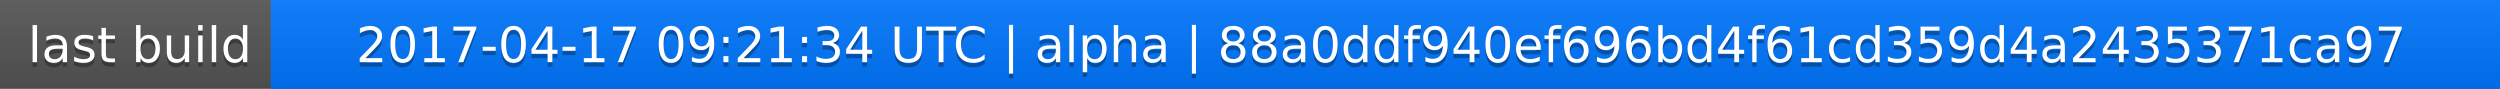
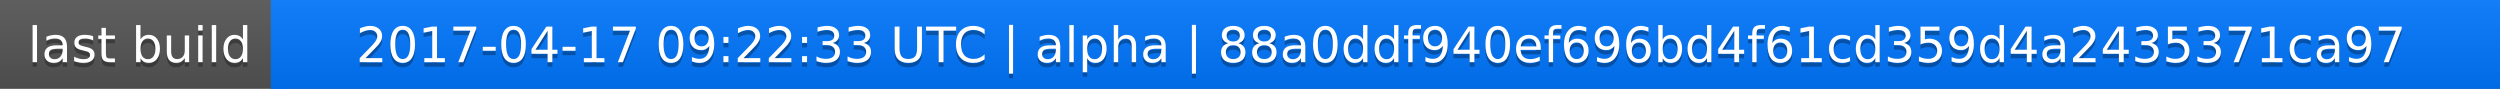
<svg xmlns="http://www.w3.org/2000/svg" width="563" height="20">
  <linearGradient id="a" x2="0" y2="100%">
    <stop offset="0" stop-color="#bbb" stop-opacity=".1" />
    <stop offset="1" stop-opacity=".1" />
  </linearGradient>
  <rect rx="0" width="563" height="20" fill="#555" />
  <rect rx="0" x="61" width="502" height="20" fill="#07f" />
  <path fill="#07f" d="M61 0h4v20h-4z" />
  <rect rx="0" width="563" height="20" fill="url(#a)" />
  <g fill="#fff" text-anchor="middle" font-family="DejaVu Sans,Verdana,Geneva,sans-serif" font-size="11">
    <text x="31.5" y="15" fill="#010101" fill-opacity=".3">last build</text>
    <text x="31.5" y="14">last build</text>
-     <text x="311" y="15" fill="#010101" fill-opacity=".3">2017-04-17 09:21:34 UTC | alpha | 88a0ddf940ef696bd4f61cd359d4a2435371ca97</text>
-     <text x="311" y="14">2017-04-17 09:21:34 UTC | alpha | 88a0ddf940ef696bd4f61cd359d4a2435371ca97</text>
+     <text x="311" y="15" fill="#010101" fill-opacity=".3">2017-04-17 09:22:33 UTC | alpha | 88a0ddf940ef696bd4f61cd359d4a2435371ca97</text>
+     <text x="311" y="14">2017-04-17 09:22:33 UTC | alpha | 88a0ddf940ef696bd4f61cd359d4a2435371ca97</text>
  </g>
</svg>
